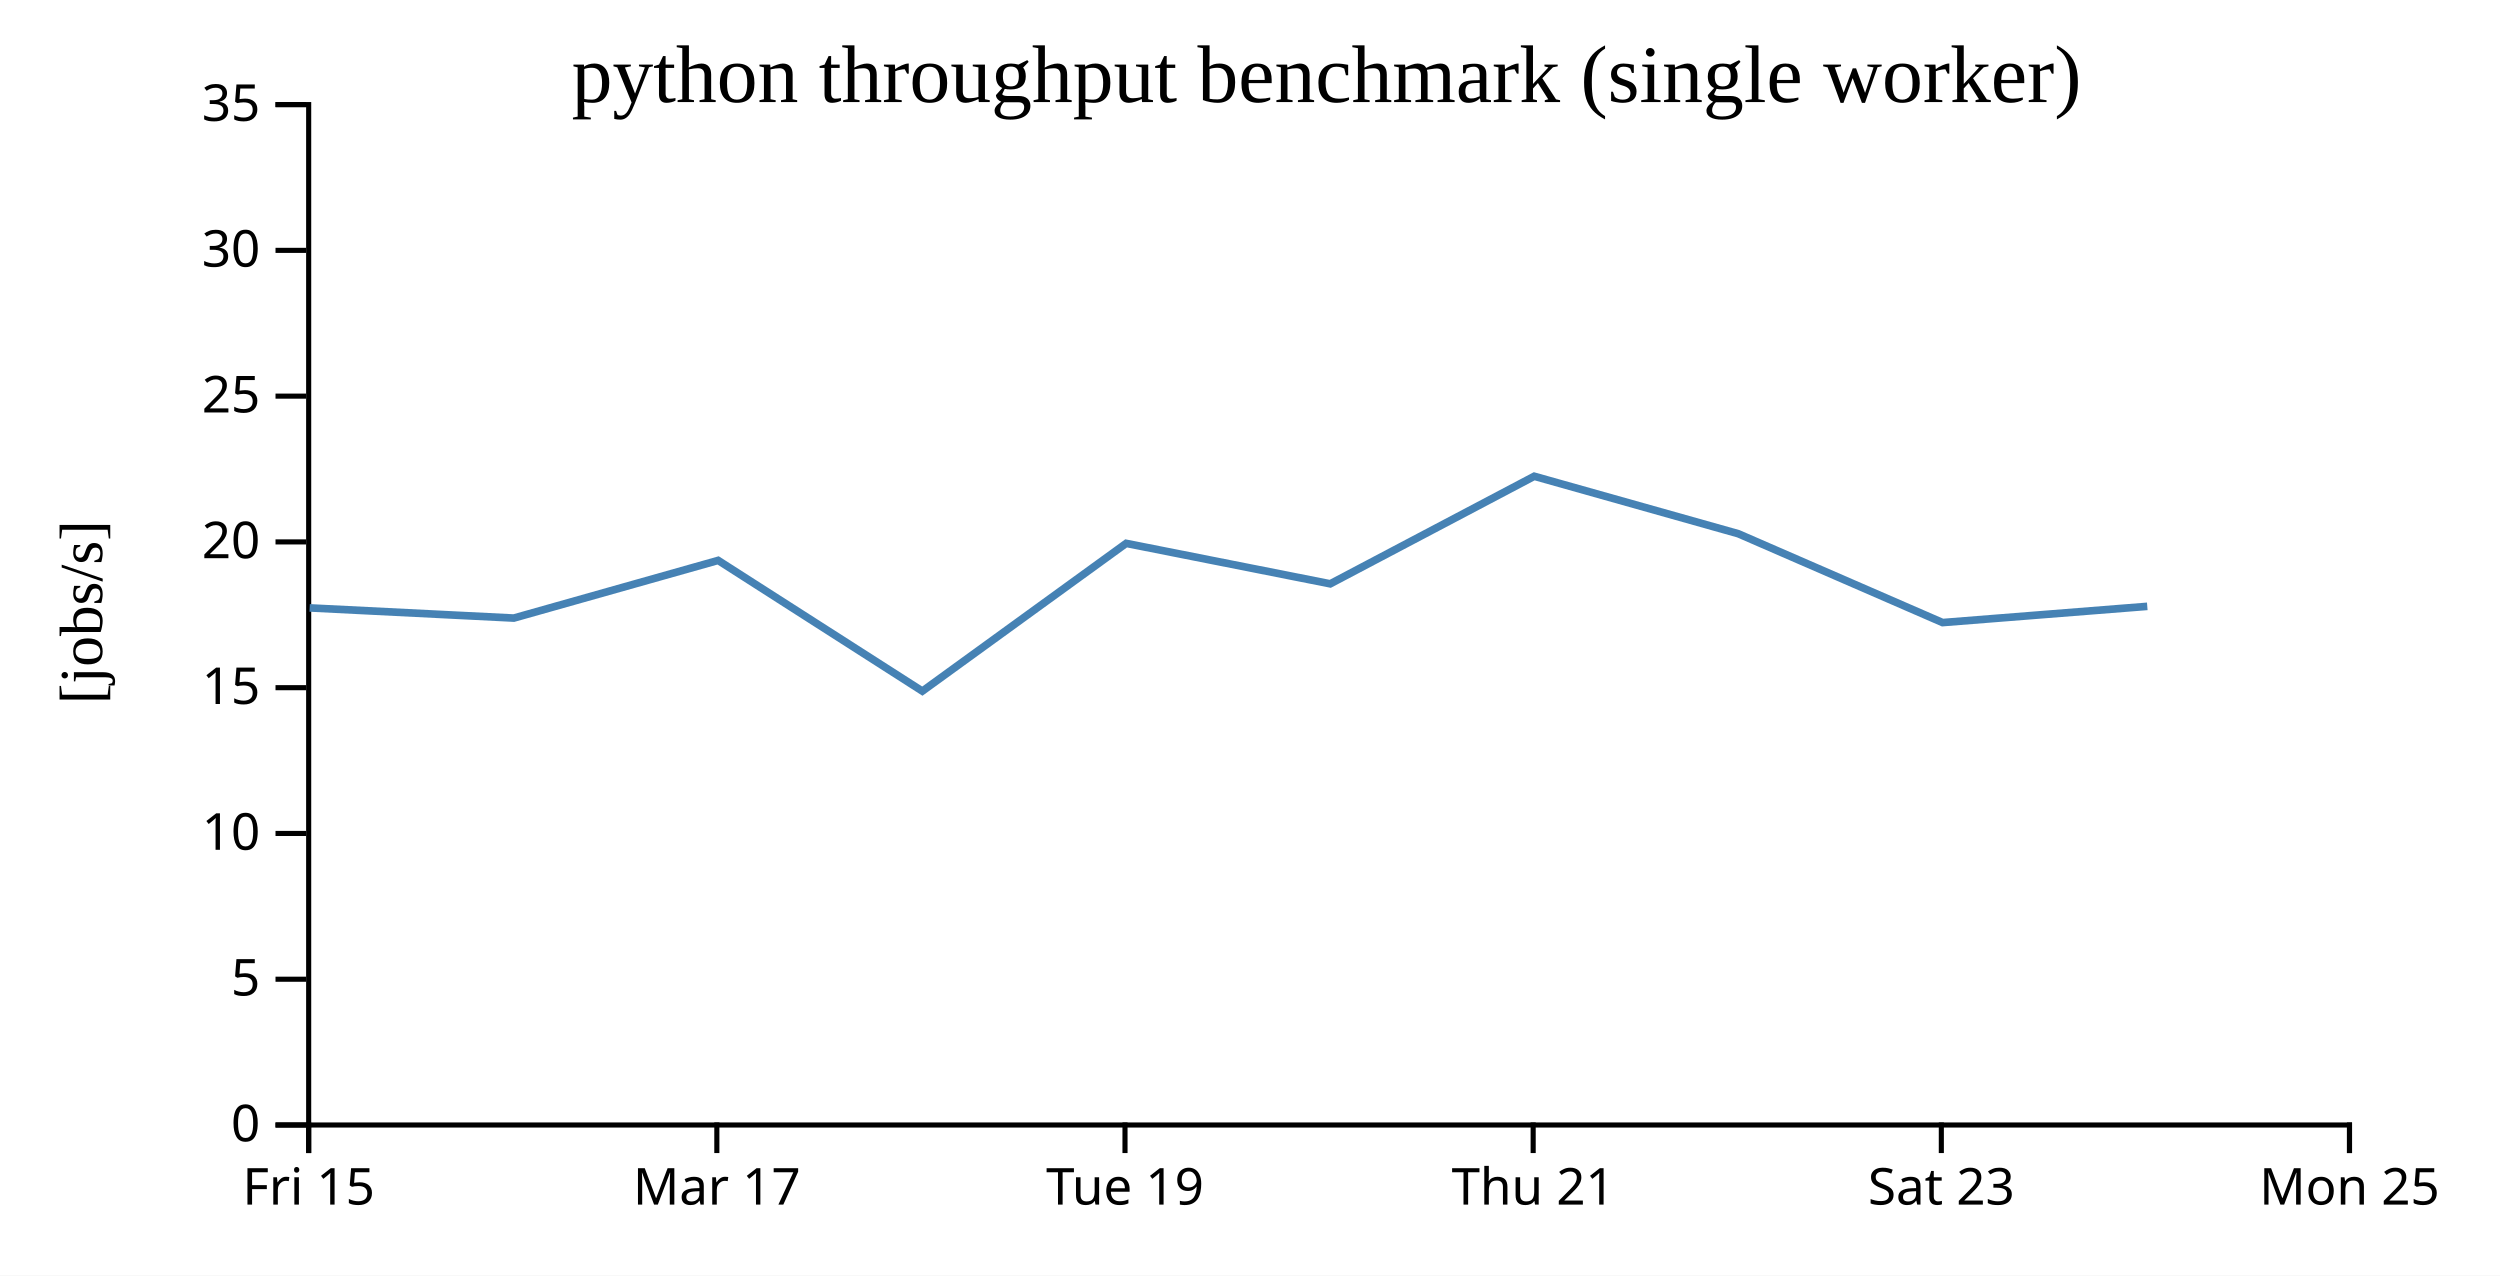
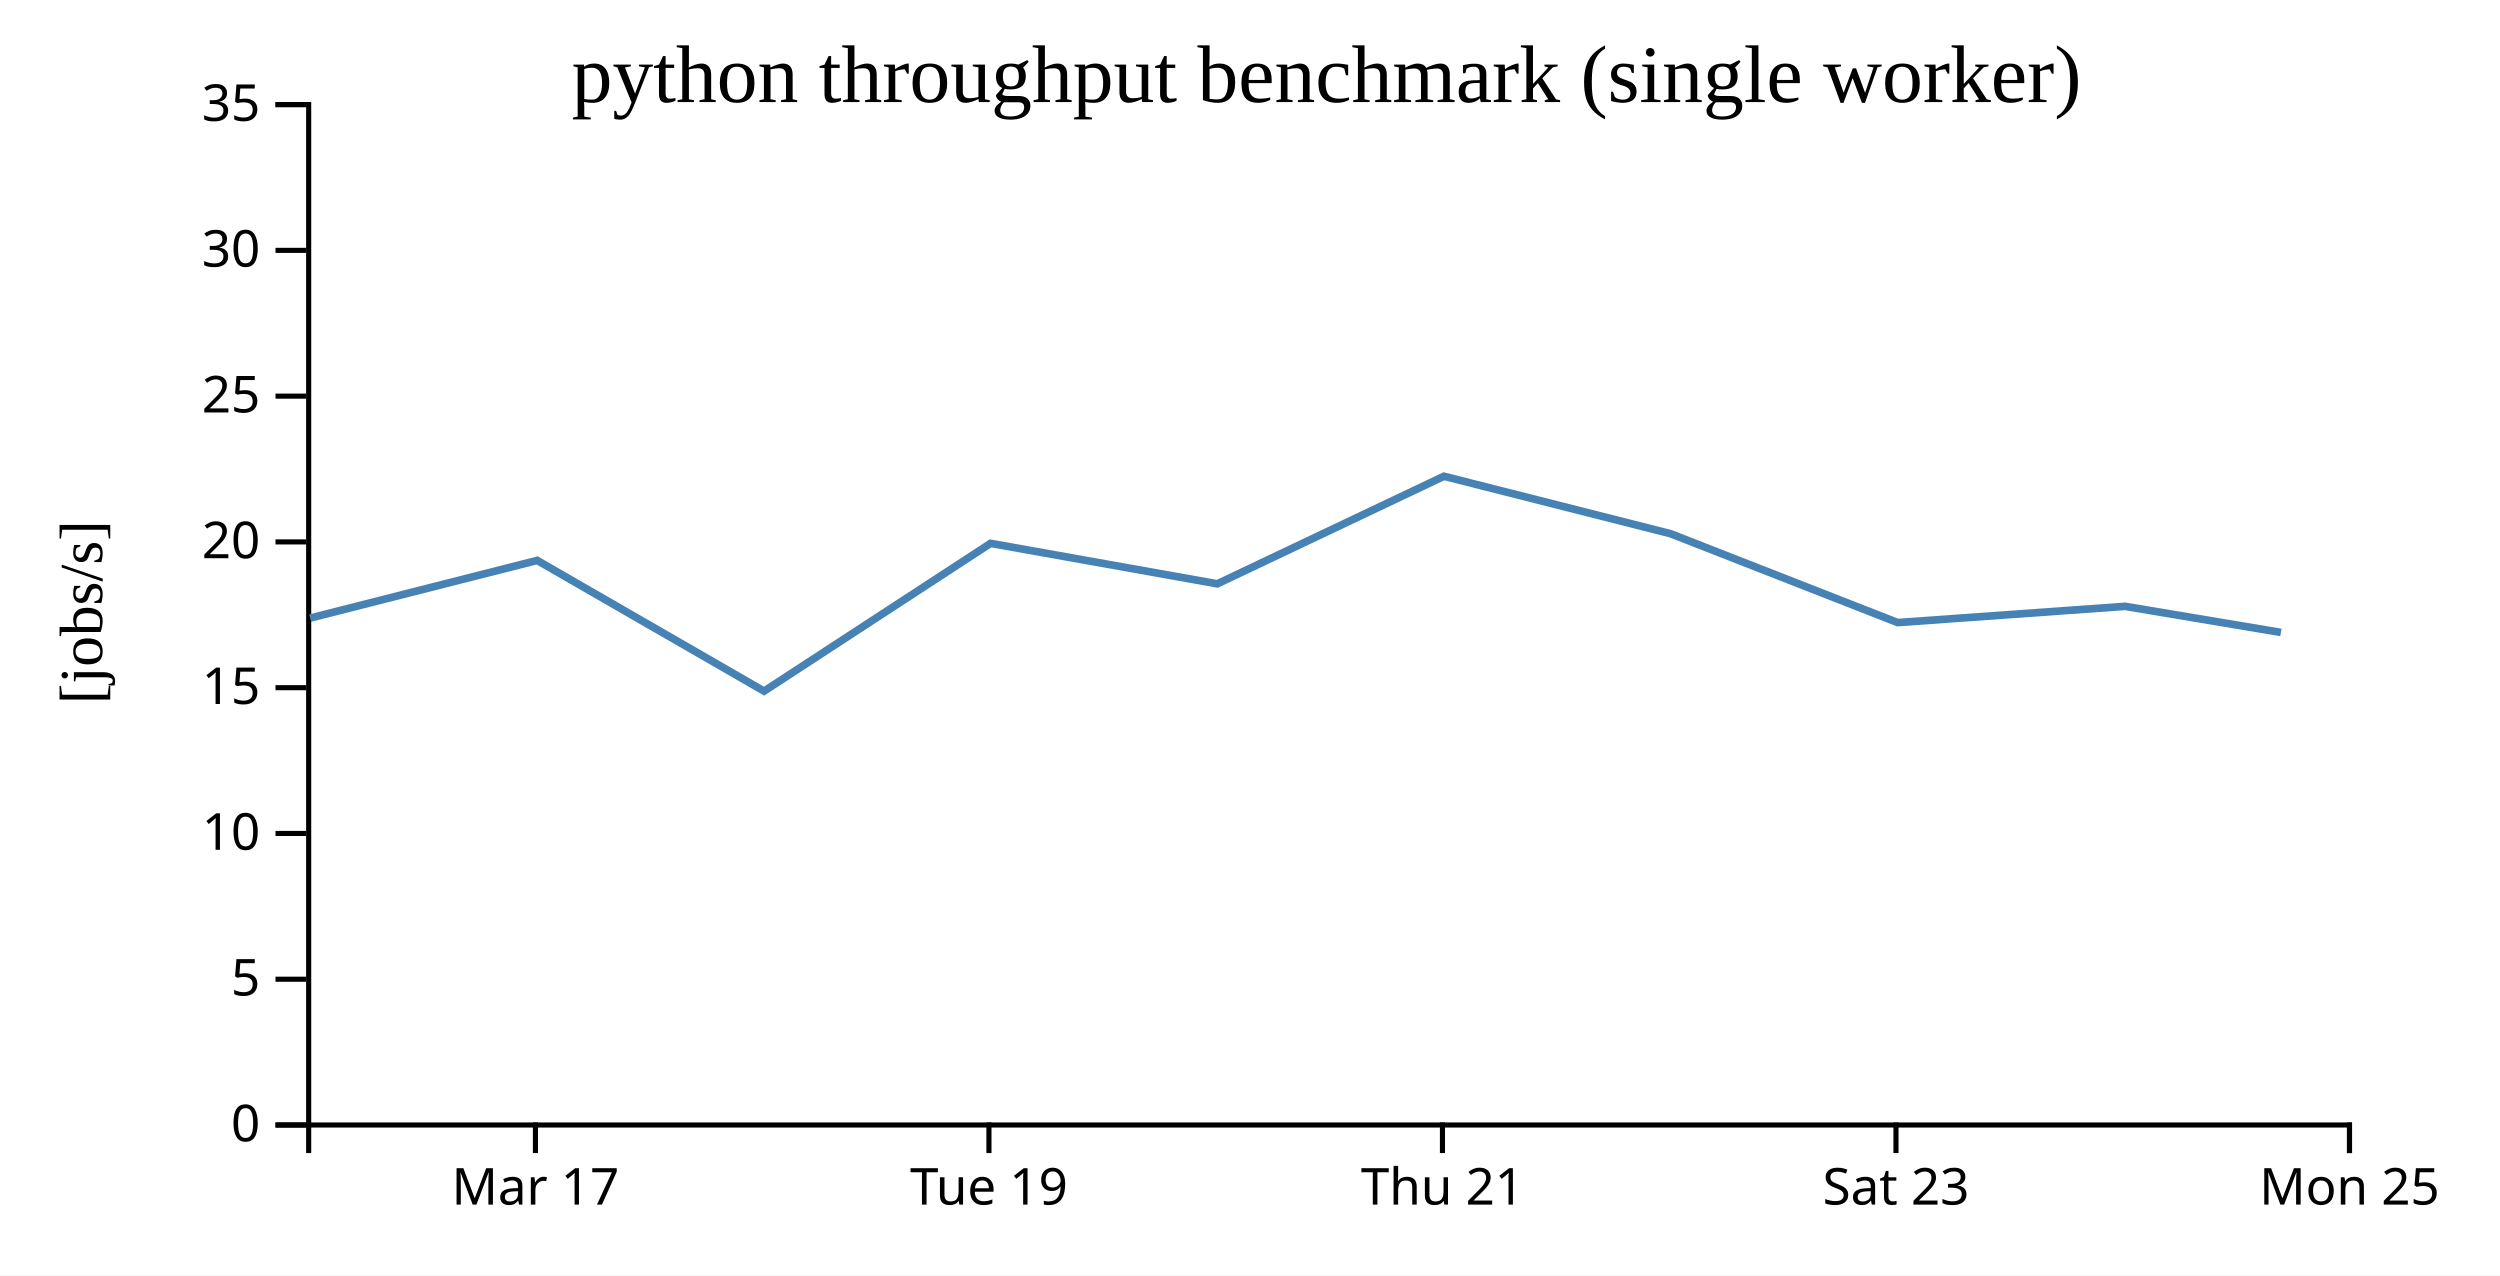
<svg xmlns="http://www.w3.org/2000/svg" width="490" height="250">
  <rect width="100%" height="100%" fill="white" />
  <g transform="translate(60,20)">
    <g transform="translate(0,200)" fill="none" font-size="10" font-family="sans-serif" text-anchor="middle">
      <path class="domain" stroke="currentColor" d="M0.5,6V0.5H400.5V6" />
-       <g class="tick" opacity="1" transform="translate(0.5,0)">
-         <line stroke="currentColor" y2="6" />
-         <text fill="currentColor" y="9" dy="0.71em">Fri 15</text>
-       </g>
-       <g class="tick" opacity="1" transform="translate(80.5,0)">
+       <g class="tick" opacity="1" transform="translate(44.94444,0)">
        <line stroke="currentColor" y2="6" />
        <text fill="currentColor" y="9" dy="0.71em">Mar 17</text>
      </g>
-       <g class="tick" opacity="1" transform="translate(160.5,0)">
+       <g class="tick" opacity="1" transform="translate(133.8333,0)">
        <line stroke="currentColor" y2="6" />
        <text fill="currentColor" y="9" dy="0.71em">Tue 19</text>
      </g>
-       <g class="tick" opacity="1" transform="translate(240.5,0)">
+       <g class="tick" opacity="1" transform="translate(222.7222,0)">
        <line stroke="currentColor" y2="6" />
        <text fill="currentColor" y="9" dy="0.71em">Thu 21</text>
      </g>
-       <g class="tick" opacity="1" transform="translate(320.5,0)">
+       <g class="tick" opacity="1" transform="translate(311.6111,0)">
        <line stroke="currentColor" y2="6" />
        <text fill="currentColor" y="9" dy="0.71em">Sat 23</text>
      </g>
      <g class="tick" opacity="1" transform="translate(400.5,0)">
        <line stroke="currentColor" y2="6" />
        <text fill="currentColor" y="9" dy="0.71em">Mon 25</text>
      </g>
    </g>
    <g fill="none" font-size="10" font-family="sans-serif" text-anchor="end">
      <path class="domain" stroke="currentColor" d="M-6,200.5H0.5V0.5H-6" />
      <g class="tick" opacity="1" transform="translate(0,200.5)">
        <line stroke="currentColor" x2="-6" />
        <text fill="currentColor" x="-9" dy="0.32em">0</text>
      </g>
      <g class="tick" opacity="1" transform="translate(0,171.9286)">
        <line stroke="currentColor" x2="-6" />
        <text fill="currentColor" x="-9" dy="0.32em">5</text>
      </g>
      <g class="tick" opacity="1" transform="translate(0,143.3571)">
        <line stroke="currentColor" x2="-6" />
        <text fill="currentColor" x="-9" dy="0.32em">10</text>
      </g>
      <g class="tick" opacity="1" transform="translate(0,114.7857)">
        <line stroke="currentColor" x2="-6" />
        <text fill="currentColor" x="-9" dy="0.32em">15</text>
      </g>
      <g class="tick" opacity="1" transform="translate(0,86.21429)">
        <line stroke="currentColor" x2="-6" />
        <text fill="currentColor" x="-9" dy="0.32em">20</text>
      </g>
      <g class="tick" opacity="1" transform="translate(0,57.64286)">
        <line stroke="currentColor" x2="-6" />
        <text fill="currentColor" x="-9" dy="0.32em">25</text>
      </g>
      <g class="tick" opacity="1" transform="translate(0,29.07143)">
        <line stroke="currentColor" x2="-6" />
        <text fill="currentColor" x="-9" dy="0.32em">30</text>
      </g>
      <g class="tick" opacity="1" transform="translate(0,0.5)">
        <line stroke="currentColor" x2="-6" />
        <text fill="currentColor" x="-9" dy="0.32em">35</text>
      </g>
    </g>
    <text text-anchor="middle" style="font-size: 12px" transform="rotate(-90)" y="-40" x="-100">[jobs/s]</text>
    <text text-anchor="middle" style="font-size: 16px" y="0" x="200">python throughput benchmark (single worker)</text>
-     <path fill="none" stroke="steelblue" stroke-width="1.5" d="M0.688,99.148L40.709,101.144L80.751,89.839L120.78,115.462L160.729,86.5L200.725,94.43L240.714,73.348L280.702,84.611L320.746,102.025L360.866,98.844" />
+     <path fill="none" stroke="steelblue" stroke-width="1.5" d="M0.788,101.144L45.279,89.839L89.755,115.462L134.144,86.5L178.583,94.43L223.015,73.348L267.447,84.611L311.94,102.025L356.518,98.844L387.062,103.958" />
  </g>
</svg>
